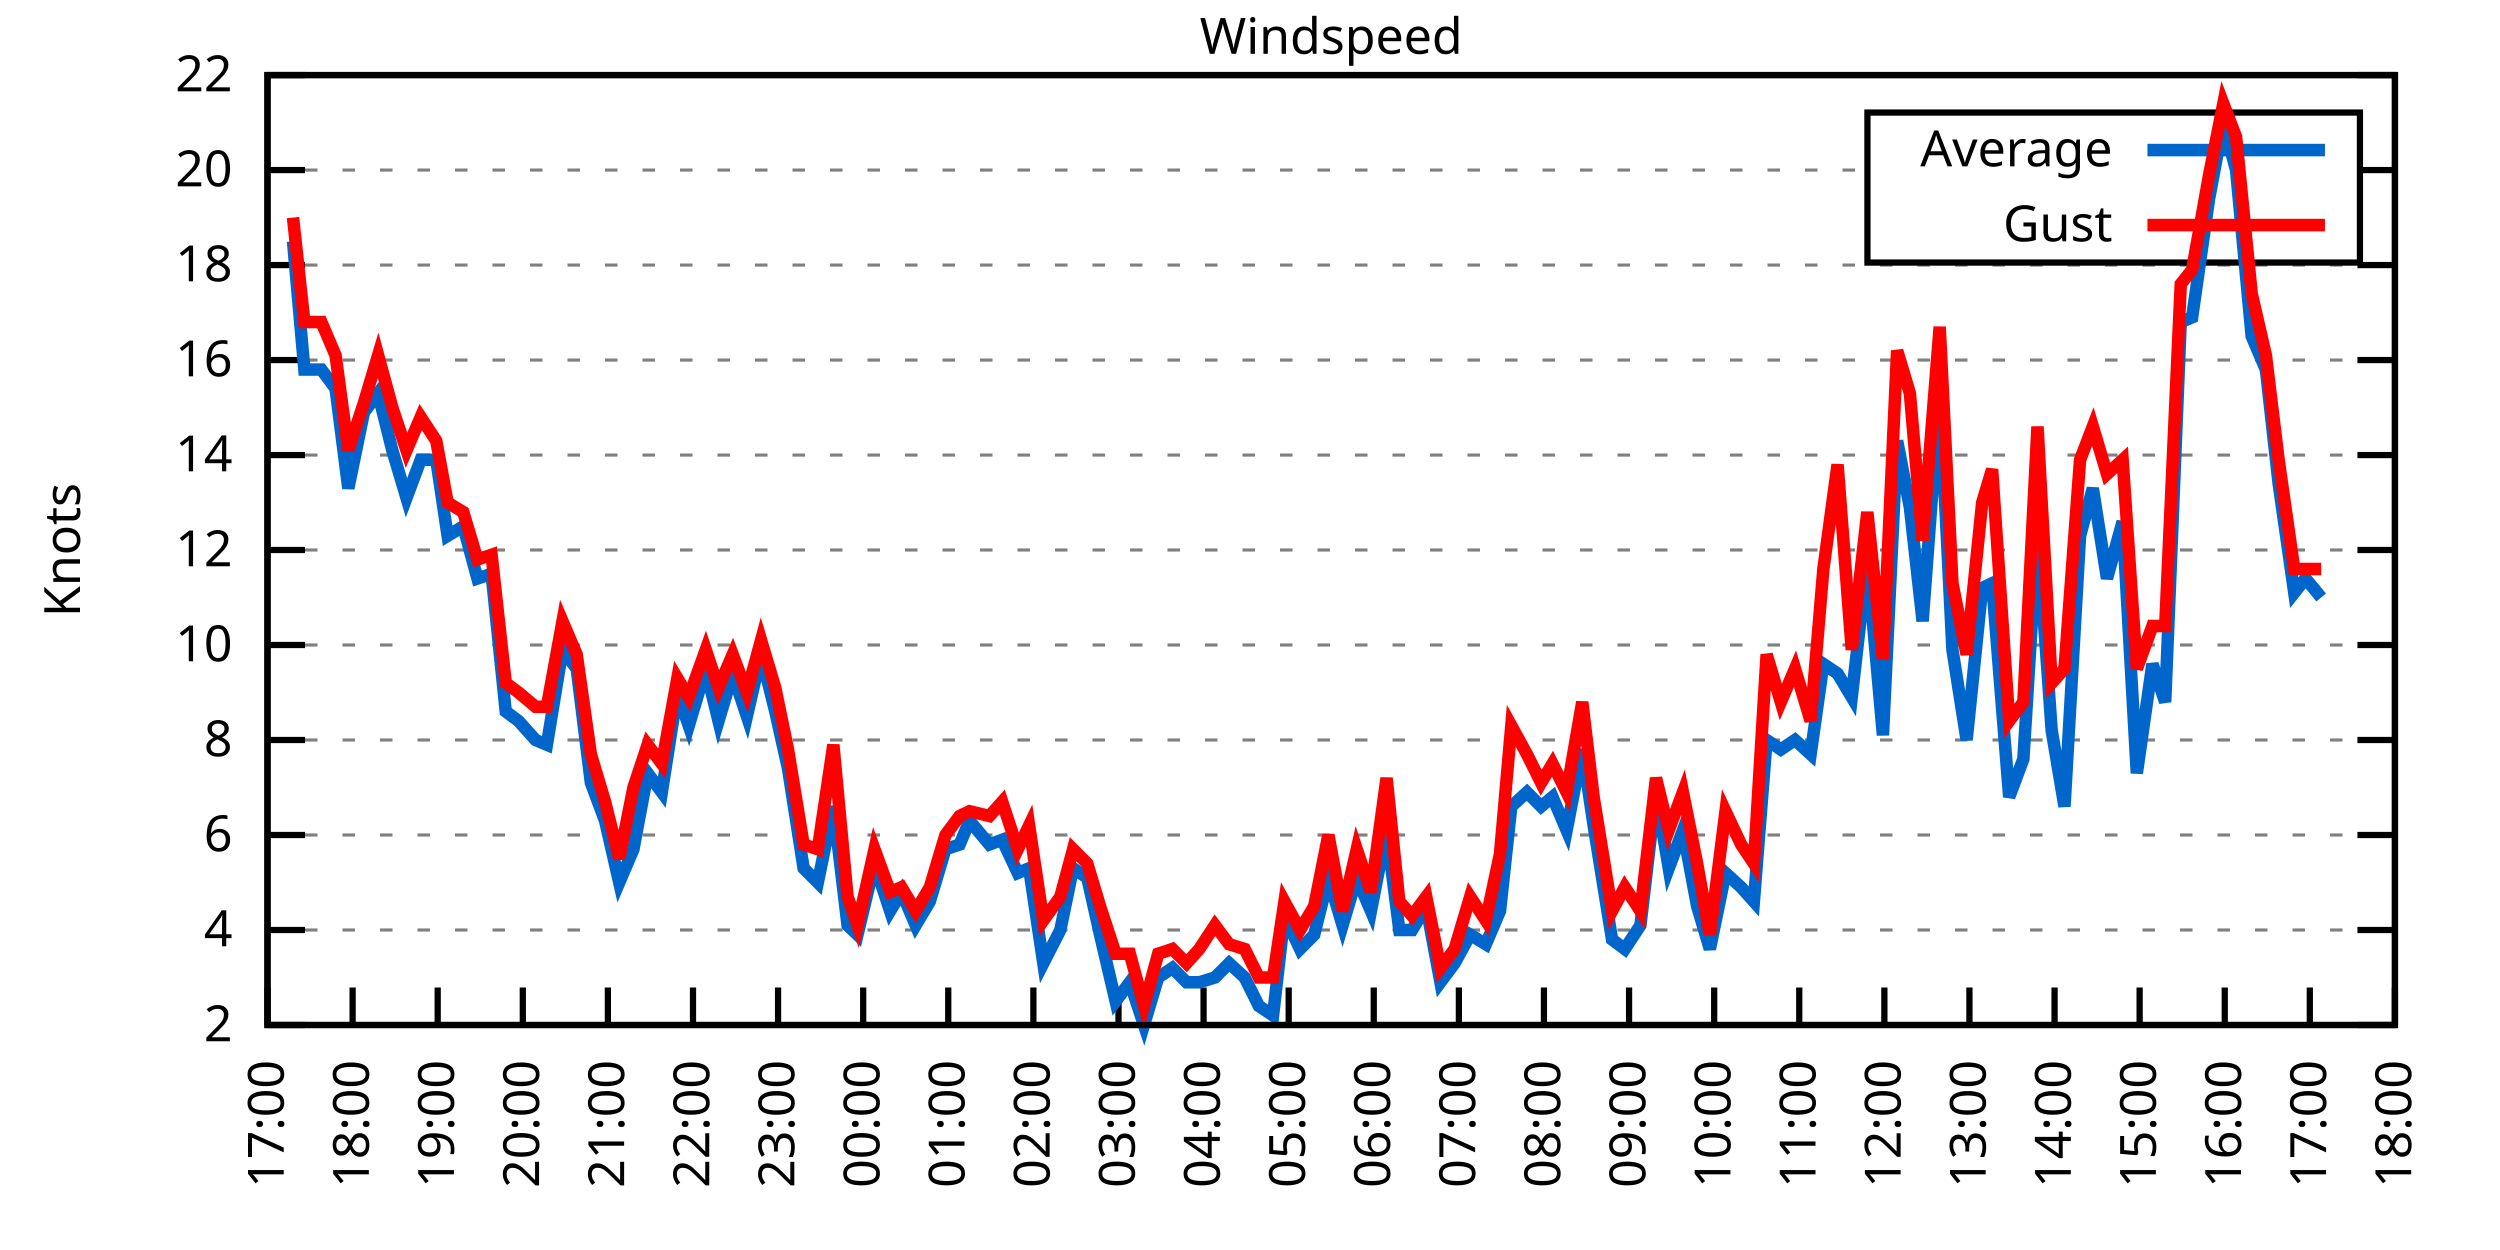
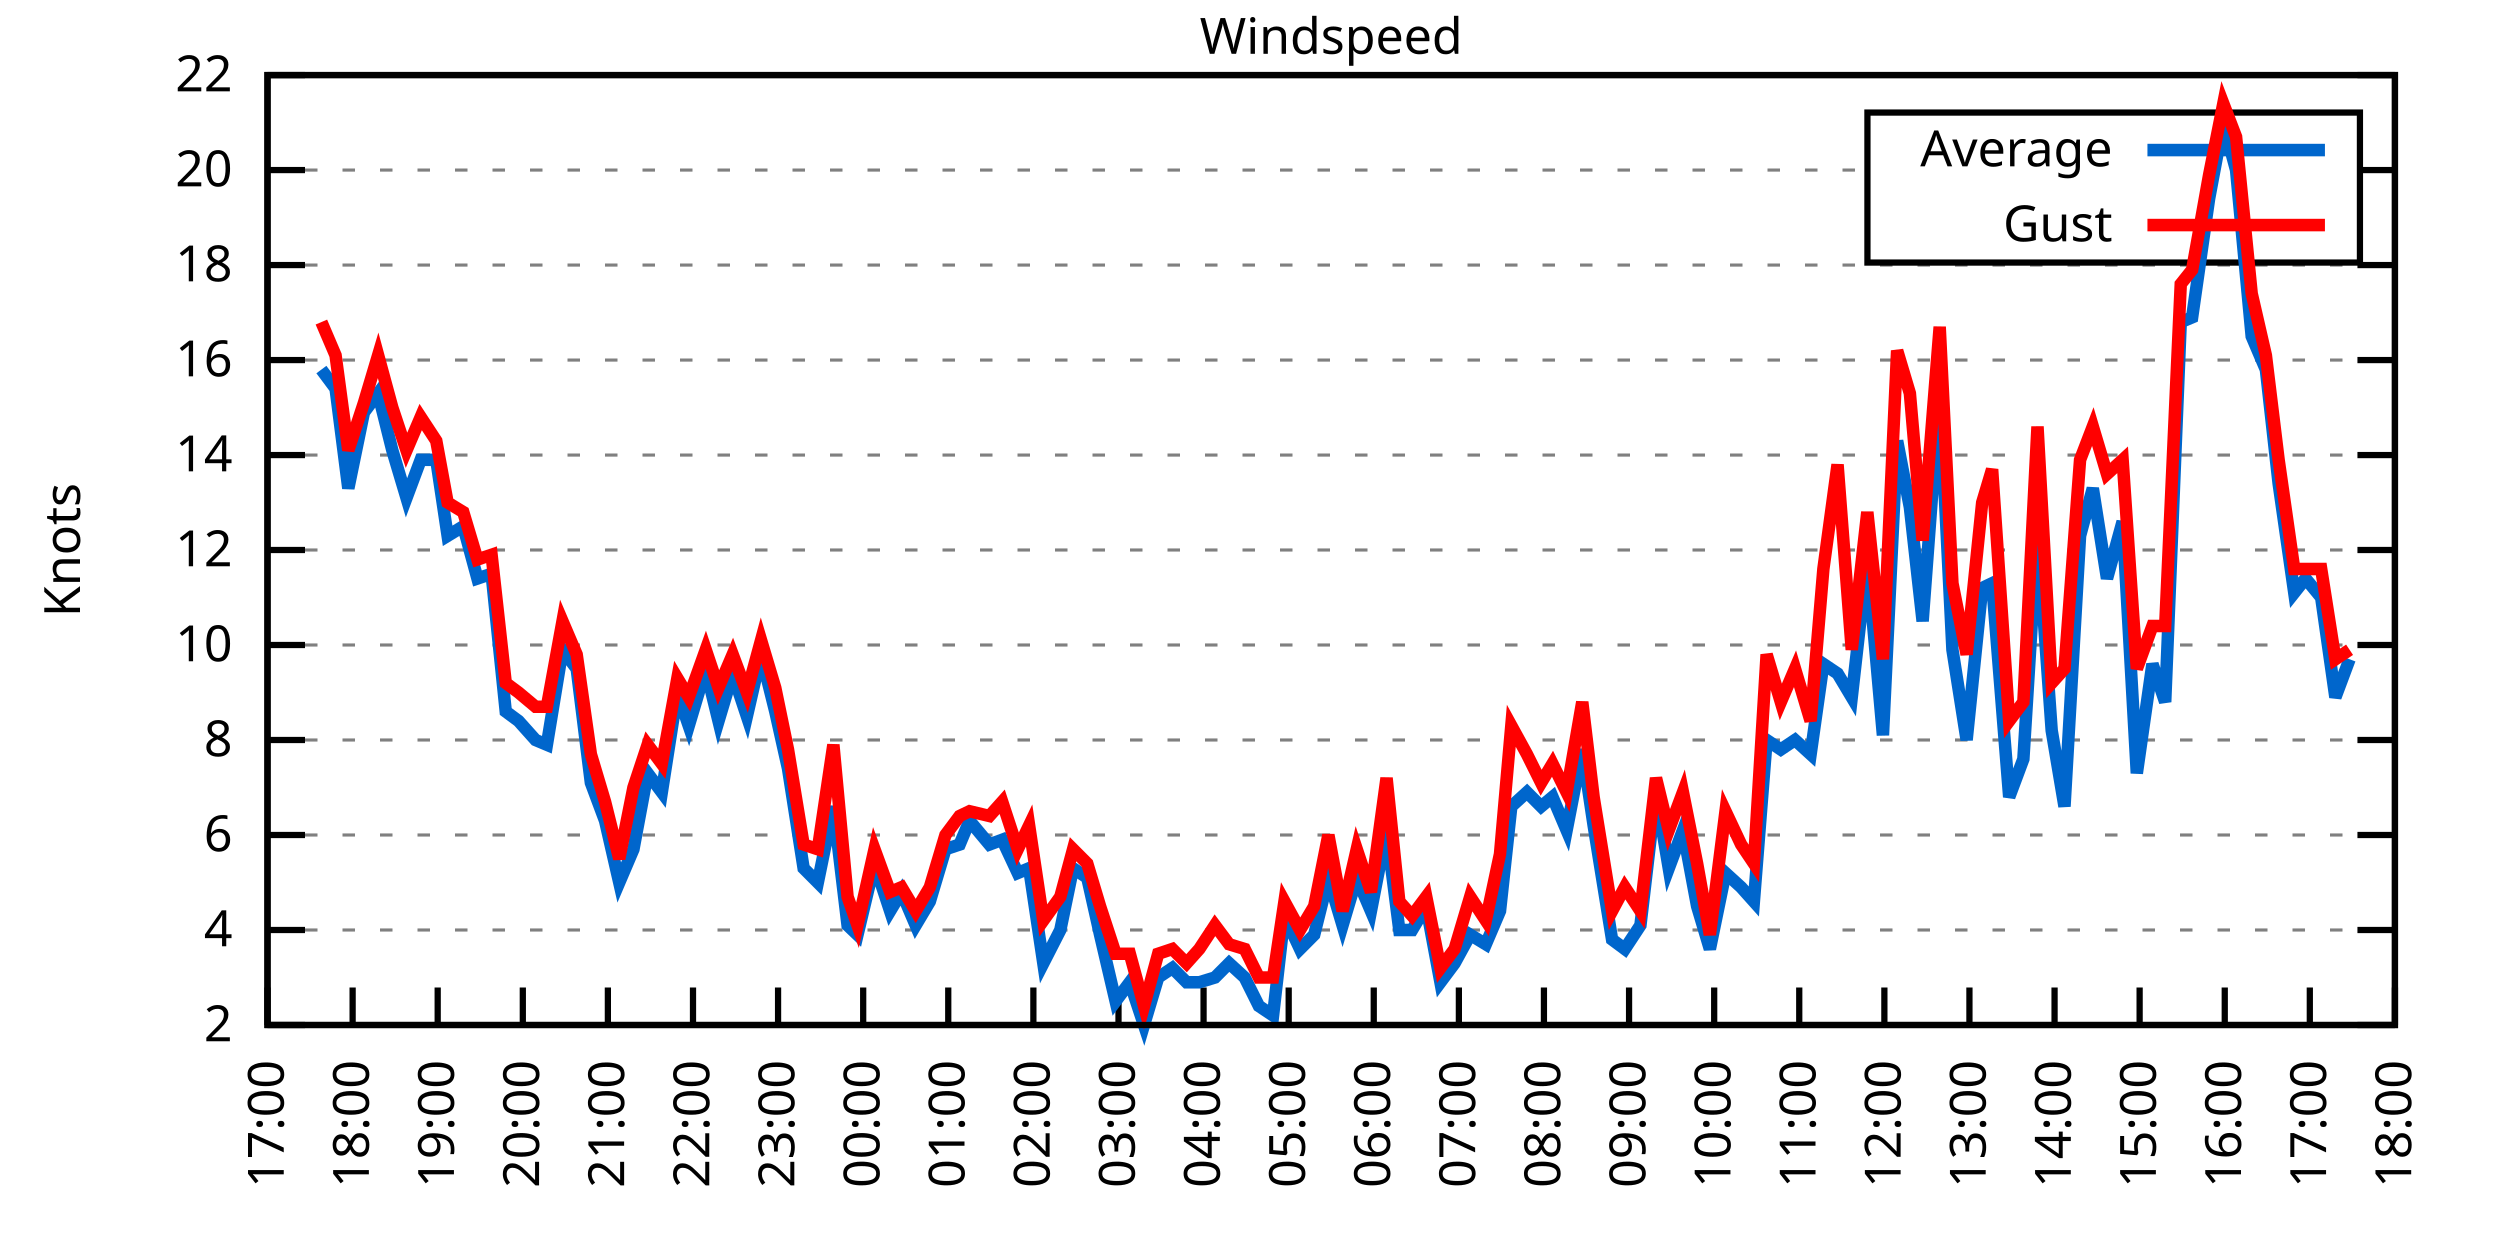
<svg xmlns="http://www.w3.org/2000/svg" xmlns:xlink="http://www.w3.org/1999/xlink" width="400" height="200" viewBox="0 0 400 200">
  <g id="gnuplot_canvas">
    <rect x="0" y="0" width="400" height="200" fill="none" />
    <defs>
      <circle id="gpDot" r="0.5" stroke-width="0.5" stroke="currentColor" />
      <path id="gpPt0" stroke-width="0.333" stroke="currentColor" d="M-1,0 h2 M0,-1 v2" />
      <path id="gpPt1" stroke-width="0.333" stroke="currentColor" d="M-1,-1 L1,1 M1,-1 L-1,1" />
      <path id="gpPt2" stroke-width="0.333" stroke="currentColor" d="M-1,0 L1,0 M0,-1 L0,1 M-1,-1 L1,1 M-1,1 L1,-1" />
      <rect id="gpPt3" stroke-width="0.333" stroke="currentColor" x="-1" y="-1" width="2" height="2" />
      <rect id="gpPt4" stroke-width="0.333" stroke="currentColor" fill="currentColor" x="-1" y="-1" width="2" height="2" />
      <circle id="gpPt5" stroke-width="0.333" stroke="currentColor" cx="0" cy="0" r="1" />
      <use xlink:href="#gpPt5" id="gpPt6" fill="currentColor" stroke="none" />
      <path id="gpPt7" stroke-width="0.333" stroke="currentColor" d="M0,-1.33 L-1.33,0.67 L1.33,0.67 z" />
      <use xlink:href="#gpPt7" id="gpPt8" fill="currentColor" stroke="none" />
      <use xlink:href="#gpPt7" id="gpPt9" stroke="currentColor" transform="rotate(180)" />
      <use xlink:href="#gpPt9" id="gpPt10" fill="currentColor" stroke="none" />
      <use xlink:href="#gpPt3" id="gpPt11" stroke="currentColor" transform="rotate(45)" />
      <use xlink:href="#gpPt11" id="gpPt12" fill="currentColor" stroke="none" />
      <path id="gpPt13" stroke-width="0.333" stroke="currentColor" d="M0,1.330 L1.265,0.411 L0.782,-1.067 L-0.782,-1.076 L-1.265,0.411 z" />
      <use xlink:href="#gpPt13" id="gpPt14" fill="currentColor" stroke="none" />
      <filter id="textbox" filterUnits="objectBoundingBox" x="0" y="0" height="1" width="1">
        <feFlood flood-color="white" flood-opacity="1" result="bgnd" />
        <feComposite in="SourceGraphic" in2="bgnd" operator="atop" />
      </filter>
      <filter id="greybox" filterUnits="objectBoundingBox" x="0" y="0" height="1" width="1">
        <feFlood flood-color="lightgrey" flood-opacity="1" result="grey" />
        <feComposite in="SourceGraphic" in2="grey" operator="atop" />
      </filter>
    </defs>
    <g fill="none" color="white" stroke="currentColor" stroke-width="1.00" stroke-linecap="butt" stroke-linejoin="miter">
</g>
    <g fill="none" color="black" stroke="currentColor" stroke-width="1.00" stroke-linecap="butt" stroke-linejoin="miter">
      <g stroke="none" shape-rendering="crispEdges">
        <polygon fill="rgb(255, 255, 255)" points="42.80,164.00 383.18,164.00 383.18,12.02 42.80,12.02 " />
      </g>
    </g>
    <g fill="none" color="black" stroke="currentColor" stroke-width="1.00" stroke-linecap="butt" stroke-linejoin="miter">
</g>
    <g fill="none" color="black" stroke="black" stroke-width="0.50" stroke-linecap="butt" stroke-linejoin="miter">
</g>
    <g fill="none" color="gray" stroke="currentColor" stroke-width="0.50" stroke-linecap="butt" stroke-linejoin="miter">
      <path stroke="gray" stroke-dasharray="2,4" class="gridline" d="M42.80,164.00 L383.19,164.00  " />
    </g>
    <g fill="none" color="gray" stroke="gray" stroke-width="1.00" stroke-linecap="butt" stroke-linejoin="miter">
</g>
    <g fill="none" color="black" stroke="currentColor" stroke-width="1.00" stroke-linecap="butt" stroke-linejoin="miter">
      <path stroke="black" d="M42.80,164.00 L48.80,164.00 M383.19,164.00 L377.19,164.00  " />
      <g transform="translate(37.20,166.60)" stroke="none" fill="black" font-family="Sans" font-size="8.00" text-anchor="end">
        <text>
          <tspan font-family="Sans"> 2</tspan>
        </text>
      </g>
    </g>
    <g fill="none" color="black" stroke="currentColor" stroke-width="1.00" stroke-linecap="butt" stroke-linejoin="miter">
</g>
    <g fill="none" color="black" stroke="black" stroke-width="0.50" stroke-linecap="butt" stroke-linejoin="miter">
</g>
    <g fill="none" color="gray" stroke="currentColor" stroke-width="0.50" stroke-linecap="butt" stroke-linejoin="miter">
      <path stroke="gray" stroke-dasharray="2,4" class="gridline" d="M42.80,148.80 L383.19,148.80  " />
    </g>
    <g fill="none" color="gray" stroke="gray" stroke-width="1.00" stroke-linecap="butt" stroke-linejoin="miter">
</g>
    <g fill="none" color="black" stroke="currentColor" stroke-width="1.00" stroke-linecap="butt" stroke-linejoin="miter">
      <path stroke="black" d="M42.80,148.80 L48.80,148.80 M383.19,148.80 L377.19,148.80  " />
      <g transform="translate(37.20,151.40)" stroke="none" fill="black" font-family="Sans" font-size="8.00" text-anchor="end">
        <text>
          <tspan font-family="Sans"> 4</tspan>
        </text>
      </g>
    </g>
    <g fill="none" color="black" stroke="currentColor" stroke-width="1.00" stroke-linecap="butt" stroke-linejoin="miter">
</g>
    <g fill="none" color="black" stroke="black" stroke-width="0.50" stroke-linecap="butt" stroke-linejoin="miter">
</g>
    <g fill="none" color="gray" stroke="currentColor" stroke-width="0.50" stroke-linecap="butt" stroke-linejoin="miter">
      <path stroke="gray" stroke-dasharray="2,4" class="gridline" d="M42.80,133.60 L383.19,133.60  " />
    </g>
    <g fill="none" color="gray" stroke="gray" stroke-width="1.00" stroke-linecap="butt" stroke-linejoin="miter">
</g>
    <g fill="none" color="black" stroke="currentColor" stroke-width="1.00" stroke-linecap="butt" stroke-linejoin="miter">
      <path stroke="black" d="M42.80,133.60 L48.80,133.60 M383.19,133.60 L377.19,133.60  " />
      <g transform="translate(37.20,136.20)" stroke="none" fill="black" font-family="Sans" font-size="8.00" text-anchor="end">
        <text>
          <tspan font-family="Sans"> 6</tspan>
        </text>
      </g>
    </g>
    <g fill="none" color="black" stroke="currentColor" stroke-width="1.00" stroke-linecap="butt" stroke-linejoin="miter">
</g>
    <g fill="none" color="black" stroke="black" stroke-width="0.50" stroke-linecap="butt" stroke-linejoin="miter">
</g>
    <g fill="none" color="gray" stroke="currentColor" stroke-width="0.50" stroke-linecap="butt" stroke-linejoin="miter">
      <path stroke="gray" stroke-dasharray="2,4" class="gridline" d="M42.80,118.40 L383.19,118.40  " />
    </g>
    <g fill="none" color="gray" stroke="gray" stroke-width="1.00" stroke-linecap="butt" stroke-linejoin="miter">
</g>
    <g fill="none" color="black" stroke="currentColor" stroke-width="1.00" stroke-linecap="butt" stroke-linejoin="miter">
      <path stroke="black" d="M42.80,118.40 L48.80,118.40 M383.19,118.40 L377.19,118.40  " />
      <g transform="translate(37.20,121.00)" stroke="none" fill="black" font-family="Sans" font-size="8.00" text-anchor="end">
        <text>
          <tspan font-family="Sans"> 8</tspan>
        </text>
      </g>
    </g>
    <g fill="none" color="black" stroke="currentColor" stroke-width="1.00" stroke-linecap="butt" stroke-linejoin="miter">
</g>
    <g fill="none" color="black" stroke="black" stroke-width="0.50" stroke-linecap="butt" stroke-linejoin="miter">
</g>
    <g fill="none" color="gray" stroke="currentColor" stroke-width="0.50" stroke-linecap="butt" stroke-linejoin="miter">
      <path stroke="gray" stroke-dasharray="2,4" class="gridline" d="M42.80,103.20 L383.19,103.20  " />
    </g>
    <g fill="none" color="gray" stroke="gray" stroke-width="1.00" stroke-linecap="butt" stroke-linejoin="miter">
</g>
    <g fill="none" color="black" stroke="currentColor" stroke-width="1.00" stroke-linecap="butt" stroke-linejoin="miter">
      <path stroke="black" d="M42.80,103.20 L48.80,103.20 M383.19,103.20 L377.19,103.20  " />
      <g transform="translate(37.20,105.80)" stroke="none" fill="black" font-family="Sans" font-size="8.00" text-anchor="end">
        <text>
          <tspan font-family="Sans"> 10</tspan>
        </text>
      </g>
    </g>
    <g fill="none" color="black" stroke="currentColor" stroke-width="1.00" stroke-linecap="butt" stroke-linejoin="miter">
</g>
    <g fill="none" color="black" stroke="black" stroke-width="0.50" stroke-linecap="butt" stroke-linejoin="miter">
</g>
    <g fill="none" color="gray" stroke="currentColor" stroke-width="0.50" stroke-linecap="butt" stroke-linejoin="miter">
      <path stroke="gray" stroke-dasharray="2,4" class="gridline" d="M42.80,88.00 L383.19,88.00  " />
    </g>
    <g fill="none" color="gray" stroke="gray" stroke-width="1.00" stroke-linecap="butt" stroke-linejoin="miter">
</g>
    <g fill="none" color="black" stroke="currentColor" stroke-width="1.00" stroke-linecap="butt" stroke-linejoin="miter">
      <path stroke="black" d="M42.80,88.00 L48.80,88.00 M383.19,88.00 L377.19,88.00  " />
      <g transform="translate(37.20,90.60)" stroke="none" fill="black" font-family="Sans" font-size="8.00" text-anchor="end">
        <text>
          <tspan font-family="Sans"> 12</tspan>
        </text>
      </g>
    </g>
    <g fill="none" color="black" stroke="currentColor" stroke-width="1.00" stroke-linecap="butt" stroke-linejoin="miter">
</g>
    <g fill="none" color="black" stroke="black" stroke-width="0.50" stroke-linecap="butt" stroke-linejoin="miter">
</g>
    <g fill="none" color="gray" stroke="currentColor" stroke-width="0.50" stroke-linecap="butt" stroke-linejoin="miter">
      <path stroke="gray" stroke-dasharray="2,4" class="gridline" d="M42.80,72.81 L383.19,72.81  " />
    </g>
    <g fill="none" color="gray" stroke="gray" stroke-width="1.00" stroke-linecap="butt" stroke-linejoin="miter">
</g>
    <g fill="none" color="black" stroke="currentColor" stroke-width="1.00" stroke-linecap="butt" stroke-linejoin="miter">
      <path stroke="black" d="M42.80,72.81 L48.80,72.81 M383.19,72.81 L377.19,72.81  " />
      <g transform="translate(37.20,75.41)" stroke="none" fill="black" font-family="Sans" font-size="8.00" text-anchor="end">
        <text>
          <tspan font-family="Sans"> 14</tspan>
        </text>
      </g>
    </g>
    <g fill="none" color="black" stroke="currentColor" stroke-width="1.00" stroke-linecap="butt" stroke-linejoin="miter">
</g>
    <g fill="none" color="black" stroke="black" stroke-width="0.50" stroke-linecap="butt" stroke-linejoin="miter">
</g>
    <g fill="none" color="gray" stroke="currentColor" stroke-width="0.50" stroke-linecap="butt" stroke-linejoin="miter">
      <path stroke="gray" stroke-dasharray="2,4" class="gridline" d="M42.80,57.61 L383.19,57.61  " />
    </g>
    <g fill="none" color="gray" stroke="gray" stroke-width="1.00" stroke-linecap="butt" stroke-linejoin="miter">
</g>
    <g fill="none" color="black" stroke="currentColor" stroke-width="1.00" stroke-linecap="butt" stroke-linejoin="miter">
      <path stroke="black" d="M42.80,57.61 L48.80,57.61 M383.19,57.61 L377.19,57.61  " />
      <g transform="translate(37.20,60.21)" stroke="none" fill="black" font-family="Sans" font-size="8.00" text-anchor="end">
        <text>
          <tspan font-family="Sans"> 16</tspan>
        </text>
      </g>
    </g>
    <g fill="none" color="black" stroke="currentColor" stroke-width="1.00" stroke-linecap="butt" stroke-linejoin="miter">
</g>
    <g fill="none" color="black" stroke="black" stroke-width="0.50" stroke-linecap="butt" stroke-linejoin="miter">
</g>
    <g fill="none" color="gray" stroke="currentColor" stroke-width="0.50" stroke-linecap="butt" stroke-linejoin="miter">
      <path stroke="gray" stroke-dasharray="2,4" class="gridline" d="M42.80,42.41 L383.19,42.41  " />
    </g>
    <g fill="none" color="gray" stroke="gray" stroke-width="1.00" stroke-linecap="butt" stroke-linejoin="miter">
</g>
    <g fill="none" color="black" stroke="currentColor" stroke-width="1.00" stroke-linecap="butt" stroke-linejoin="miter">
      <path stroke="black" d="M42.80,42.41 L48.80,42.41 M383.19,42.41 L377.19,42.41  " />
      <g transform="translate(37.20,45.01)" stroke="none" fill="black" font-family="Sans" font-size="8.00" text-anchor="end">
        <text>
          <tspan font-family="Sans"> 18</tspan>
        </text>
      </g>
    </g>
    <g fill="none" color="black" stroke="currentColor" stroke-width="1.00" stroke-linecap="butt" stroke-linejoin="miter">
</g>
    <g fill="none" color="black" stroke="black" stroke-width="0.50" stroke-linecap="butt" stroke-linejoin="miter">
</g>
    <g fill="none" color="gray" stroke="currentColor" stroke-width="0.50" stroke-linecap="butt" stroke-linejoin="miter">
      <path stroke="gray" stroke-dasharray="2,4" class="gridline" d="M42.80,27.21 L298.79,27.21 M377.59,27.21 L383.19,27.21  " />
    </g>
    <g fill="none" color="gray" stroke="gray" stroke-width="1.00" stroke-linecap="butt" stroke-linejoin="miter">
</g>
    <g fill="none" color="black" stroke="currentColor" stroke-width="1.00" stroke-linecap="butt" stroke-linejoin="miter">
      <path stroke="black" d="M42.80,27.21 L48.80,27.21 M383.19,27.21 L377.19,27.21  " />
      <g transform="translate(37.20,29.81)" stroke="none" fill="black" font-family="Sans" font-size="8.00" text-anchor="end">
        <text>
          <tspan font-family="Sans"> 20</tspan>
        </text>
      </g>
    </g>
    <g fill="none" color="black" stroke="currentColor" stroke-width="1.00" stroke-linecap="butt" stroke-linejoin="miter">
</g>
    <g fill="none" color="black" stroke="black" stroke-width="0.50" stroke-linecap="butt" stroke-linejoin="miter">
</g>
    <g fill="none" color="gray" stroke="currentColor" stroke-width="0.50" stroke-linecap="butt" stroke-linejoin="miter">
      <path stroke="gray" stroke-dasharray="2,4" class="gridline" d="M42.80,12.01 L383.19,12.01  " />
    </g>
    <g fill="none" color="gray" stroke="gray" stroke-width="1.00" stroke-linecap="butt" stroke-linejoin="miter">
</g>
    <g fill="none" color="black" stroke="currentColor" stroke-width="1.00" stroke-linecap="butt" stroke-linejoin="miter">
      <path stroke="black" d="M42.80,12.01 L48.80,12.01 M383.19,12.01 L377.19,12.01  " />
      <g transform="translate(37.20,14.61)" stroke="none" fill="black" font-family="Sans" font-size="8.00" text-anchor="end">
        <text>
          <tspan font-family="Sans"> 22</tspan>
        </text>
      </g>
    </g>
    <g fill="none" color="black" stroke="currentColor" stroke-width="1.00" stroke-linecap="butt" stroke-linejoin="miter">
      <path stroke="black" d="M42.80,164.00 L42.80,158.00  " />
      <g transform="translate(45.40,169.60) rotate(270.00)" stroke="none" fill="black" font-family="Sans" font-size="8.00" text-anchor="end">
        <text>
          <tspan font-family="Sans">17:00</tspan>
        </text>
      </g>
    </g>
    <g fill="none" color="black" stroke="currentColor" stroke-width="1.00" stroke-linecap="butt" stroke-linejoin="miter">
      <path stroke="black" d="M56.42,164.00 L56.42,158.00  " />
      <g transform="translate(59.02,169.60) rotate(270.00)" stroke="none" fill="black" font-family="Sans" font-size="8.00" text-anchor="end">
        <text>
          <tspan font-family="Sans">18:00</tspan>
        </text>
      </g>
    </g>
    <g fill="none" color="black" stroke="currentColor" stroke-width="1.00" stroke-linecap="butt" stroke-linejoin="miter">
      <path stroke="black" d="M70.03,164.00 L70.03,158.00  " />
      <g transform="translate(72.63,169.60) rotate(270.00)" stroke="none" fill="black" font-family="Sans" font-size="8.00" text-anchor="end">
        <text>
          <tspan font-family="Sans">19:00</tspan>
        </text>
      </g>
    </g>
    <g fill="none" color="black" stroke="currentColor" stroke-width="1.00" stroke-linecap="butt" stroke-linejoin="miter">
      <path stroke="black" d="M83.65,164.00 L83.65,158.00  " />
      <g transform="translate(86.25,169.60) rotate(270.00)" stroke="none" fill="black" font-family="Sans" font-size="8.00" text-anchor="end">
        <text>
          <tspan font-family="Sans">20:00</tspan>
        </text>
      </g>
    </g>
    <g fill="none" color="black" stroke="currentColor" stroke-width="1.00" stroke-linecap="butt" stroke-linejoin="miter">
      <path stroke="black" d="M97.26,164.00 L97.26,158.00  " />
      <g transform="translate(99.86,169.60) rotate(270.00)" stroke="none" fill="black" font-family="Sans" font-size="8.00" text-anchor="end">
        <text>
          <tspan font-family="Sans">21:00</tspan>
        </text>
      </g>
    </g>
    <g fill="none" color="black" stroke="currentColor" stroke-width="1.00" stroke-linecap="butt" stroke-linejoin="miter">
      <path stroke="black" d="M110.88,164.00 L110.88,158.00  " />
      <g transform="translate(113.48,169.60) rotate(270.00)" stroke="none" fill="black" font-family="Sans" font-size="8.00" text-anchor="end">
        <text>
          <tspan font-family="Sans">22:00</tspan>
        </text>
      </g>
    </g>
    <g fill="none" color="black" stroke="currentColor" stroke-width="1.00" stroke-linecap="butt" stroke-linejoin="miter">
      <path stroke="black" d="M124.49,164.00 L124.49,158.00  " />
      <g transform="translate(127.09,169.60) rotate(270.00)" stroke="none" fill="black" font-family="Sans" font-size="8.00" text-anchor="end">
        <text>
          <tspan font-family="Sans">23:00</tspan>
        </text>
      </g>
    </g>
    <g fill="none" color="black" stroke="currentColor" stroke-width="1.00" stroke-linecap="butt" stroke-linejoin="miter">
      <path stroke="black" d="M138.11,164.00 L138.11,158.00  " />
      <g transform="translate(140.71,169.60) rotate(270.00)" stroke="none" fill="black" font-family="Sans" font-size="8.00" text-anchor="end">
        <text>
          <tspan font-family="Sans">00:00</tspan>
        </text>
      </g>
    </g>
    <g fill="none" color="black" stroke="currentColor" stroke-width="1.00" stroke-linecap="butt" stroke-linejoin="miter">
      <path stroke="black" d="M151.72,164.00 L151.72,158.00  " />
      <g transform="translate(154.32,169.60) rotate(270.00)" stroke="none" fill="black" font-family="Sans" font-size="8.00" text-anchor="end">
        <text>
          <tspan font-family="Sans">01:00</tspan>
        </text>
      </g>
    </g>
    <g fill="none" color="black" stroke="currentColor" stroke-width="1.00" stroke-linecap="butt" stroke-linejoin="miter">
      <path stroke="black" d="M165.34,164.00 L165.34,158.00  " />
      <g transform="translate(167.94,169.60) rotate(270.00)" stroke="none" fill="black" font-family="Sans" font-size="8.00" text-anchor="end">
        <text>
          <tspan font-family="Sans">02:00</tspan>
        </text>
      </g>
    </g>
    <g fill="none" color="black" stroke="currentColor" stroke-width="1.00" stroke-linecap="butt" stroke-linejoin="miter">
      <path stroke="black" d="M178.96,164.00 L178.96,158.00  " />
      <g transform="translate(181.56,169.60) rotate(270.00)" stroke="none" fill="black" font-family="Sans" font-size="8.00" text-anchor="end">
        <text>
          <tspan font-family="Sans">03:00</tspan>
        </text>
      </g>
    </g>
    <g fill="none" color="black" stroke="currentColor" stroke-width="1.00" stroke-linecap="butt" stroke-linejoin="miter">
      <path stroke="black" d="M192.57,164.00 L192.57,158.00  " />
      <g transform="translate(195.17,169.60) rotate(270.00)" stroke="none" fill="black" font-family="Sans" font-size="8.00" text-anchor="end">
        <text>
          <tspan font-family="Sans">04:00</tspan>
        </text>
      </g>
    </g>
    <g fill="none" color="black" stroke="currentColor" stroke-width="1.00" stroke-linecap="butt" stroke-linejoin="miter">
      <path stroke="black" d="M206.19,164.00 L206.19,158.00  " />
      <g transform="translate(208.79,169.60) rotate(270.00)" stroke="none" fill="black" font-family="Sans" font-size="8.00" text-anchor="end">
        <text>
          <tspan font-family="Sans">05:00</tspan>
        </text>
      </g>
    </g>
    <g fill="none" color="black" stroke="currentColor" stroke-width="1.00" stroke-linecap="butt" stroke-linejoin="miter">
      <path stroke="black" d="M219.80,164.00 L219.80,158.00  " />
      <g transform="translate(222.40,169.60) rotate(270.00)" stroke="none" fill="black" font-family="Sans" font-size="8.00" text-anchor="end">
        <text>
          <tspan font-family="Sans">06:00</tspan>
        </text>
      </g>
    </g>
    <g fill="none" color="black" stroke="currentColor" stroke-width="1.00" stroke-linecap="butt" stroke-linejoin="miter">
      <path stroke="black" d="M233.42,164.00 L233.42,158.00  " />
      <g transform="translate(236.02,169.60) rotate(270.00)" stroke="none" fill="black" font-family="Sans" font-size="8.00" text-anchor="end">
        <text>
          <tspan font-family="Sans">07:00</tspan>
        </text>
      </g>
    </g>
    <g fill="none" color="black" stroke="currentColor" stroke-width="1.00" stroke-linecap="butt" stroke-linejoin="miter">
      <path stroke="black" d="M247.03,164.00 L247.03,158.00  " />
      <g transform="translate(249.63,169.60) rotate(270.00)" stroke="none" fill="black" font-family="Sans" font-size="8.00" text-anchor="end">
        <text>
          <tspan font-family="Sans">08:00</tspan>
        </text>
      </g>
    </g>
    <g fill="none" color="black" stroke="currentColor" stroke-width="1.00" stroke-linecap="butt" stroke-linejoin="miter">
      <path stroke="black" d="M260.65,164.00 L260.65,158.00  " />
      <g transform="translate(263.25,169.60) rotate(270.00)" stroke="none" fill="black" font-family="Sans" font-size="8.00" text-anchor="end">
        <text>
          <tspan font-family="Sans">09:00</tspan>
        </text>
      </g>
    </g>
    <g fill="none" color="black" stroke="currentColor" stroke-width="1.00" stroke-linecap="butt" stroke-linejoin="miter">
      <path stroke="black" d="M274.27,164.00 L274.27,158.00  " />
      <g transform="translate(276.87,169.60) rotate(270.00)" stroke="none" fill="black" font-family="Sans" font-size="8.00" text-anchor="end">
        <text>
          <tspan font-family="Sans">10:00</tspan>
        </text>
      </g>
    </g>
    <g fill="none" color="black" stroke="currentColor" stroke-width="1.00" stroke-linecap="butt" stroke-linejoin="miter">
      <path stroke="black" d="M287.88,164.00 L287.88,158.00  " />
      <g transform="translate(290.48,169.60) rotate(270.00)" stroke="none" fill="black" font-family="Sans" font-size="8.00" text-anchor="end">
        <text>
          <tspan font-family="Sans">11:00</tspan>
        </text>
      </g>
    </g>
    <g fill="none" color="black" stroke="currentColor" stroke-width="1.00" stroke-linecap="butt" stroke-linejoin="miter">
      <path stroke="black" d="M301.50,164.00 L301.50,158.00  " />
      <g transform="translate(304.10,169.60) rotate(270.00)" stroke="none" fill="black" font-family="Sans" font-size="8.00" text-anchor="end">
        <text>
          <tspan font-family="Sans">12:00</tspan>
        </text>
      </g>
    </g>
    <g fill="none" color="black" stroke="currentColor" stroke-width="1.00" stroke-linecap="butt" stroke-linejoin="miter">
      <path stroke="black" d="M315.11,164.00 L315.11,158.00  " />
      <g transform="translate(317.71,169.60) rotate(270.00)" stroke="none" fill="black" font-family="Sans" font-size="8.00" text-anchor="end">
        <text>
          <tspan font-family="Sans">13:00</tspan>
        </text>
      </g>
    </g>
    <g fill="none" color="black" stroke="currentColor" stroke-width="1.00" stroke-linecap="butt" stroke-linejoin="miter">
      <path stroke="black" d="M328.73,164.00 L328.73,158.00  " />
      <g transform="translate(331.33,169.60) rotate(270.00)" stroke="none" fill="black" font-family="Sans" font-size="8.00" text-anchor="end">
        <text>
          <tspan font-family="Sans">14:00</tspan>
        </text>
      </g>
    </g>
    <g fill="none" color="black" stroke="currentColor" stroke-width="1.00" stroke-linecap="butt" stroke-linejoin="miter">
      <path stroke="black" d="M342.34,164.00 L342.34,158.00  " />
      <g transform="translate(344.94,169.60) rotate(270.00)" stroke="none" fill="black" font-family="Sans" font-size="8.00" text-anchor="end">
        <text>
          <tspan font-family="Sans">15:00</tspan>
        </text>
      </g>
    </g>
    <g fill="none" color="black" stroke="currentColor" stroke-width="1.00" stroke-linecap="butt" stroke-linejoin="miter">
      <path stroke="black" d="M355.96,164.00 L355.96,158.00  " />
      <g transform="translate(358.56,169.60) rotate(270.00)" stroke="none" fill="black" font-family="Sans" font-size="8.00" text-anchor="end">
        <text>
          <tspan font-family="Sans">16:00</tspan>
        </text>
      </g>
    </g>
    <g fill="none" color="black" stroke="currentColor" stroke-width="1.00" stroke-linecap="butt" stroke-linejoin="miter">
      <path stroke="black" d="M369.57,164.00 L369.57,158.00  " />
      <g transform="translate(372.17,169.60) rotate(270.00)" stroke="none" fill="black" font-family="Sans" font-size="8.00" text-anchor="end">
        <text>
          <tspan font-family="Sans">17:00</tspan>
        </text>
      </g>
    </g>
    <g fill="none" color="black" stroke="currentColor" stroke-width="1.00" stroke-linecap="butt" stroke-linejoin="miter">
      <path stroke="black" d="M383.19,164.00 L383.19,158.00  " />
      <g transform="translate(385.79,169.60) rotate(270.00)" stroke="none" fill="black" font-family="Sans" font-size="8.00" text-anchor="end">
        <text>
          <tspan font-family="Sans">18:00</tspan>
        </text>
      </g>
    </g>
    <g fill="none" color="black" stroke="currentColor" stroke-width="1.00" stroke-linecap="butt" stroke-linejoin="miter">
</g>
    <g fill="none" color="black" stroke="currentColor" stroke-width="1.00" stroke-linecap="butt" stroke-linejoin="miter">
      <path stroke="black" d="M42.80,12.01 L42.80,164.00 L383.19,164.00 L383.19,12.01 L42.80,12.01 Z  " />
    </g>
    <g fill="none" color="black" stroke="currentColor" stroke-width="1.00" stroke-linecap="butt" stroke-linejoin="miter">
</g>
    <g fill="none" color="black" stroke="currentColor" stroke-width="1.00" stroke-linecap="butt" stroke-linejoin="miter">
      <path stroke="black" d="M298.79,42.01 L298.79,18.01 L377.59,18.01 L377.59,42.01 L298.79,42.01 Z  " />
    </g>
    <g id="Windspeed_plot_1">
      <g fill="none" color="white" stroke="black" stroke-width="2.00" stroke-linecap="butt" stroke-linejoin="miter">
</g>
      <g fill="none" color="black" stroke="currentColor" stroke-width="2.00" stroke-linecap="butt" stroke-linejoin="miter">
        <g transform="translate(337.99,26.61)" stroke="none" fill="black" font-family="Sans" font-size="8.00" text-anchor="end">
          <text>
            <tspan font-family="Sans">Average</tspan>
          </text>
        </g>
      </g>
      <g fill="none" color="black" stroke="currentColor" stroke-width="2.00" stroke-linecap="butt" stroke-linejoin="miter">
-         <path stroke="rgb(  0, 102, 204)" d="M343.59,24.01 L371.99,24.01 M46.88,38.61 L48.70,59.13 L51.42,59.13 L53.69,62.17 L55.73,78.13 L58.23,65.97   L60.50,62.93 L62.77,72.05 L65.04,79.65 L67.31,73.57 L69.80,73.57 L71.62,85.73 L74.12,84.21 L76.39,92.56   L78.65,91.80 L80.92,113.84 L82.97,115.36 L85.69,118.40 L87.50,119.16 L90.00,103.96 L92.27,107.00 L94.54,125.24   L96.81,131.32 L99.08,141.20 L101.35,135.88 L103.62,123.72 L105.89,126.76 L108.38,110.80 L110.20,116.12 L112.92,107.00   L114.96,115.36 L117.23,107.76 L119.50,114.60 L121.77,104.72 L124.04,113.84 L126.08,122.96 L128.58,138.92 L130.85,141.20   L133.34,129.04 L135.61,148.04 L137.20,149.56 L139.92,138.16 L142.42,145.76 L144.24,142.72 L146.51,148.04 L148.77,144.24   L151.27,135.88 L153.54,135.12 L155.13,131.32 L158.31,135.12 L160.35,134.36 L162.84,139.68 L164.66,138.92 L166.93,154.12   L169.65,148.80 L171.69,138.92 L173.96,140.44 L176.01,149.56 L178.50,160.20 L180.77,157.16 L183.04,164.00 L185.31,156.40   L187.58,154.88 L189.85,157.16 L191.89,157.16 L194.39,156.40 L196.66,154.12 L199.15,156.40 L201.42,160.96 L203.69,162.48   L205.51,146.52 L208.00,151.84 L210.27,149.56 L212.54,140.44 L214.81,148.04 L217.08,140.44 L219.35,145.76 L221.85,132.84   L223.89,148.80 L225.93,148.80 L228.20,145.00 L230.47,157.16 L232.74,154.12 L235.23,149.56 L237.73,151.08 L240.00,145.76   L241.81,129.04 L244.31,126.76 L246.58,129.04 L248.40,127.52 L250.66,132.84 L253.16,119.92 L254.98,132.08 L257.93,150.32   L259.97,151.84 L262.47,148.04 L264.96,126.76 L267.00,138.92 L269.27,132.84 L271.54,145.00 L273.58,151.84 L276.08,139.68   L278.58,141.96 L280.62,144.24 L282.66,118.40 L284.93,119.92 L287.20,118.40 L289.70,120.68 L291.74,106.24 L294.01,107.76   L296.28,111.56 L298.77,89.52 L301.27,117.64 L303.54,70.53 L305.58,81.17 L307.62,99.40 L310.35,62.93 L312.39,103.96   L314.66,118.40 L317.15,94.08 L318.74,93.32 L321.47,127.52 L323.74,121.44 L326.00,84.97 L328.27,116.88 L330.32,129.04   L332.81,85.73 L334.85,78.13 L337.12,92.56 L339.62,83.45 L341.89,123.72 L344.39,106.24 L346.43,112.32 L348.92,51.53   L350.74,50.77 L353.46,31.77 L355.73,19.61 L357.77,27.21 L360.27,53.81 L362.54,59.13 L364.58,77.37 L367.08,94.84   L368.89,92.56 L371.39,95.60  " />
+         <path stroke="rgb(  0, 102, 204)" d="M343.59,24.01 L371.99,24.01 M51.42,59.13 L53.69,62.17 L55.73,78.13 L58.23,65.97 L60.50,62.93 L62.77,72.05   L65.04,79.65 L67.31,73.57 L69.80,73.57 L71.62,85.73 L74.12,84.21 L76.39,92.56 L78.65,91.80 L80.92,113.84   L82.97,115.36 L85.69,118.40 L87.50,119.16 L90.00,103.96 L92.27,107.00 L94.54,125.24 L96.81,131.32 L99.08,141.20   L101.35,135.88 L103.62,123.72 L105.89,126.76 L108.38,110.80 L110.20,116.12 L112.92,107.00 L114.96,115.36 L117.23,107.76   L119.50,114.60 L121.77,104.72 L124.04,113.84 L126.08,122.96 L128.58,138.92 L130.85,141.20 L133.34,129.04 L135.61,148.04   L137.20,149.56 L139.92,138.16 L142.42,145.76 L144.24,142.72 L146.51,148.04 L148.77,144.24 L151.27,135.88 L153.54,135.12   L155.13,131.32 L158.31,135.12 L160.35,134.36 L162.84,139.68 L164.66,138.92 L166.93,154.12 L169.65,148.80 L171.69,138.92   L173.96,140.44 L176.01,149.56 L178.50,160.20 L180.77,157.16 L183.04,164.00 L185.31,156.40 L187.58,154.88 L189.85,157.16   L191.89,157.16 L194.39,156.40 L196.66,154.12 L199.15,156.40 L201.42,160.96 L203.69,162.48 L205.51,146.52 L208.00,151.84   L210.27,149.56 L212.54,140.44 L214.81,148.04 L217.08,140.44 L219.35,145.76 L221.85,132.84 L223.89,148.80 L225.93,148.80   L228.20,145.00 L230.47,157.16 L232.74,154.12 L235.23,149.56 L237.73,151.08 L240.00,145.76 L241.81,129.04 L244.31,126.76   L246.58,129.04 L248.40,127.52 L250.66,132.84 L253.16,119.92 L254.98,132.08 L257.93,150.32 L259.97,151.84 L262.47,148.04   L264.96,126.76 L267.00,138.92 L269.27,132.84 L271.54,145.00 L273.58,151.84 L276.08,139.68 L278.58,141.96 L280.62,144.24   L282.66,118.40 L284.93,119.92 L287.20,118.40 L289.70,120.68 L291.74,106.24 L294.01,107.76 L296.28,111.56 L298.77,89.52   L301.27,117.64 L303.54,70.53 L305.58,81.17 L307.62,99.40 L310.35,62.93 L312.39,103.96 L314.66,118.40 L317.15,94.08   L318.74,93.32 L321.47,127.52 L323.74,121.44 L326.00,84.97 L328.27,116.88 L330.32,129.04 L332.81,85.73 L334.85,78.13   L337.12,92.56 L339.62,83.45 L341.89,123.72 L344.39,106.24 L346.43,112.32 L348.92,51.53 L350.74,50.77 L353.46,31.77   L355.73,19.61 L357.77,27.21 L360.27,53.81 L362.54,59.13 L364.58,77.37 L367.08,94.84 L368.89,92.56 L371.39,95.60   L373.66,111.56 L375.93,105.48  " />
      </g>
    </g>
    <g id="Windspeed_plot_2">
      <g fill="none" color="black" stroke="currentColor" stroke-width="2.00" stroke-linecap="butt" stroke-linejoin="miter">
        <g transform="translate(337.99,38.61)" stroke="none" fill="black" font-family="Sans" font-size="8.00" text-anchor="end">
          <text>
            <tspan font-family="Sans">Gust</tspan>
          </text>
        </g>
      </g>
      <g fill="none" color="black" stroke="currentColor" stroke-width="2.00" stroke-linecap="butt" stroke-linejoin="miter">
-         <path stroke="rgb(255,   0,   0)" d="M343.59,36.01 L371.99,36.01 M46.88,34.81 L48.70,51.53 L51.42,51.53 L53.69,56.85 L55.73,72.05 L58.23,64.45   L60.50,56.85 L62.77,65.21 L65.04,72.05 L67.31,66.73 L69.80,70.53 L71.62,80.41 L74.12,81.93 L76.39,89.52   L78.65,88.76 L80.92,109.28 L82.97,110.80 L85.69,113.08 L87.50,113.08 L90.00,99.40 L92.27,104.72 L94.54,120.68   L96.81,128.28 L99.08,137.40 L101.35,126.00 L103.62,119.16 L105.89,122.20 L108.38,108.52 L110.20,111.56 L112.92,103.96   L114.96,110.04 L117.23,104.72 L119.50,110.80 L121.77,102.44 L124.04,110.04 L126.08,119.92 L128.58,135.12 L130.85,135.88   L133.34,119.16 L135.61,143.48 L137.20,148.04 L139.92,135.88 L142.42,142.72 L144.24,141.96 L146.51,145.76 L148.77,141.96   L151.27,133.60 L153.54,130.56 L155.13,129.80 L158.31,130.56 L160.35,128.28 L162.84,135.88 L164.66,132.08 L166.93,147.28   L169.65,143.48 L171.69,135.88 L173.96,138.16 L176.01,145.00 L178.50,152.60 L180.77,152.60 L183.04,160.96 L185.31,152.60   L187.58,151.84 L189.85,154.12 L191.89,151.84 L194.39,148.04 L196.66,151.08 L199.15,151.84 L201.42,156.40 L203.69,156.40   L205.51,144.24 L208.00,148.80 L210.27,145.00 L212.54,133.60 L214.81,145.76 L217.08,135.88 L219.35,142.72 L221.85,124.48   L223.89,144.24 L225.93,146.52 L228.20,143.48 L230.47,154.88 L232.74,151.84 L235.23,143.48 L237.73,147.28 L240.00,136.64   L241.81,116.12 L244.31,120.68 L246.58,125.24 L248.40,122.20 L250.66,126.76 L253.16,112.32 L254.98,127.52 L257.93,145.76   L259.97,141.96 L262.47,145.76 L264.96,124.48 L267.00,132.84 L269.27,126.76 L271.54,138.16 L273.58,149.56 L276.08,129.80   L278.58,135.12 L280.62,138.16 L282.66,104.72 L284.93,112.32 L287.20,107.00 L289.70,115.36 L291.74,91.04 L294.01,74.33   L296.28,103.96 L298.77,81.93 L301.27,105.48 L303.54,56.09 L305.58,62.93 L307.62,86.49 L310.35,52.29 L312.39,93.32   L314.66,104.72 L317.15,80.41 L318.74,75.09 L321.47,115.36 L323.74,112.32 L326.00,68.25 L328.27,109.28 L330.32,107.00   L332.81,73.57 L334.85,68.25 L337.12,75.85 L339.62,73.57 L341.89,107.00 L344.39,100.16 L346.43,100.16 L348.92,45.45   L350.74,43.17 L353.46,27.97 L355.73,16.57 L357.77,21.89 L360.27,46.97 L362.54,56.85 L364.58,73.57 L367.08,91.04   L368.89,91.04 L371.39,91.04  " />
+         <path stroke="rgb(255,   0,   0)" d="M343.59,36.01 L371.99,36.01 M51.42,51.53 L53.69,56.85 L55.73,72.05 L58.23,64.45 L60.50,56.85 L62.77,65.21   L65.04,72.05 L67.31,66.73 L69.80,70.53 L71.62,80.41 L74.12,81.93 L76.39,89.52 L78.65,88.76 L80.92,109.28   L82.97,110.80 L85.69,113.08 L87.50,113.08 L90.00,99.40 L92.27,104.72 L94.54,120.68 L96.81,128.28 L99.08,137.40   L101.35,126.00 L103.62,119.16 L105.89,122.20 L108.38,108.52 L110.20,111.56 L112.92,103.96 L114.96,110.04 L117.23,104.72   L119.50,110.80 L121.77,102.44 L124.04,110.04 L126.08,119.92 L128.58,135.12 L130.85,135.88 L133.34,119.16 L135.61,143.48   L137.20,148.04 L139.92,135.88 L142.42,142.72 L144.24,141.96 L146.51,145.76 L148.77,141.96 L151.27,133.60 L153.54,130.56   L155.13,129.80 L158.31,130.56 L160.35,128.28 L162.84,135.88 L164.66,132.08 L166.93,147.28 L169.65,143.48 L171.69,135.88   L173.96,138.16 L176.01,145.00 L178.50,152.60 L180.77,152.60 L183.04,160.96 L185.31,152.60 L187.58,151.84 L189.85,154.12   L191.89,151.84 L194.39,148.04 L196.66,151.08 L199.15,151.84 L201.42,156.40 L203.69,156.40 L205.51,144.24 L208.00,148.80   L210.27,145.00 L212.54,133.60 L214.81,145.76 L217.08,135.88 L219.35,142.72 L221.85,124.48 L223.89,144.24 L225.93,146.52   L228.20,143.48 L230.47,154.88 L232.74,151.84 L235.23,143.48 L237.73,147.28 L240.00,136.64 L241.81,116.12 L244.31,120.68   L246.58,125.24 L248.40,122.20 L250.66,126.76 L253.16,112.32 L254.98,127.52 L257.93,145.76 L259.97,141.96 L262.47,145.76   L264.96,124.48 L267.00,132.84 L269.27,126.76 L271.54,138.16 L273.58,149.56 L276.08,129.80 L278.58,135.12 L280.62,138.16   L282.66,104.72 L284.93,112.32 L287.20,107.00 L289.70,115.36 L291.74,91.04 L294.01,74.33 L296.28,103.96 L298.77,81.93   L301.27,105.48 L303.54,56.09 L305.58,62.93 L307.62,86.49 L310.35,52.29 L312.39,93.32 L314.66,104.72 L317.15,80.41   L318.74,75.09 L321.47,115.36 L323.74,112.32 L326.00,68.25 L328.27,109.28 L330.32,107.00 L332.81,73.57 L334.85,68.25   L337.12,75.85 L339.62,73.57 L341.89,107.00 L344.39,100.16 L346.43,100.16 L348.92,45.45 L350.74,43.17 L353.46,27.97   L355.73,16.57 L357.77,21.89 L360.27,46.97 L362.54,56.85 L364.58,73.57 L367.08,91.04 L368.89,91.04 L371.39,91.04   L373.66,105.48 L375.93,103.96  " />
      </g>
    </g>
    <g fill="none" color="black" stroke="currentColor" stroke-width="2.00" stroke-linecap="butt" stroke-linejoin="miter">
</g>
    <g fill="none" color="black" stroke="black" stroke-width="1.00" stroke-linecap="butt" stroke-linejoin="miter">
</g>
    <g fill="none" color="black" stroke="currentColor" stroke-width="1.00" stroke-linecap="butt" stroke-linejoin="miter">
      <path stroke="black" d="M42.80,12.01 L42.80,164.00 L383.19,164.00 L383.19,12.01 L42.80,12.01 Z  " />
      <g transform="translate(12.80,88.01) rotate(270.00)" stroke="none" fill="black" font-family="Sans" font-size="8.00" text-anchor="middle">
        <text>
          <tspan font-family="Sans">Knots</tspan>
        </text>
      </g>
    </g>
    <g fill="none" color="black" stroke="currentColor" stroke-width="1.00" stroke-linecap="butt" stroke-linejoin="miter">
</g>
    <g fill="none" color="black" stroke="currentColor" stroke-width="1.00" stroke-linecap="butt" stroke-linejoin="miter">
      <g transform="translate(212.99,8.61)" stroke="none" fill="black" font-family="Sans" font-size="8.00" text-anchor="middle">
        <text>
          <tspan font-family="Sans">Windspeed</tspan>
        </text>
      </g>
    </g>
    <g fill="none" color="black" stroke="currentColor" stroke-width="1.00" stroke-linecap="butt" stroke-linejoin="miter">
</g>
  </g>
</svg>
